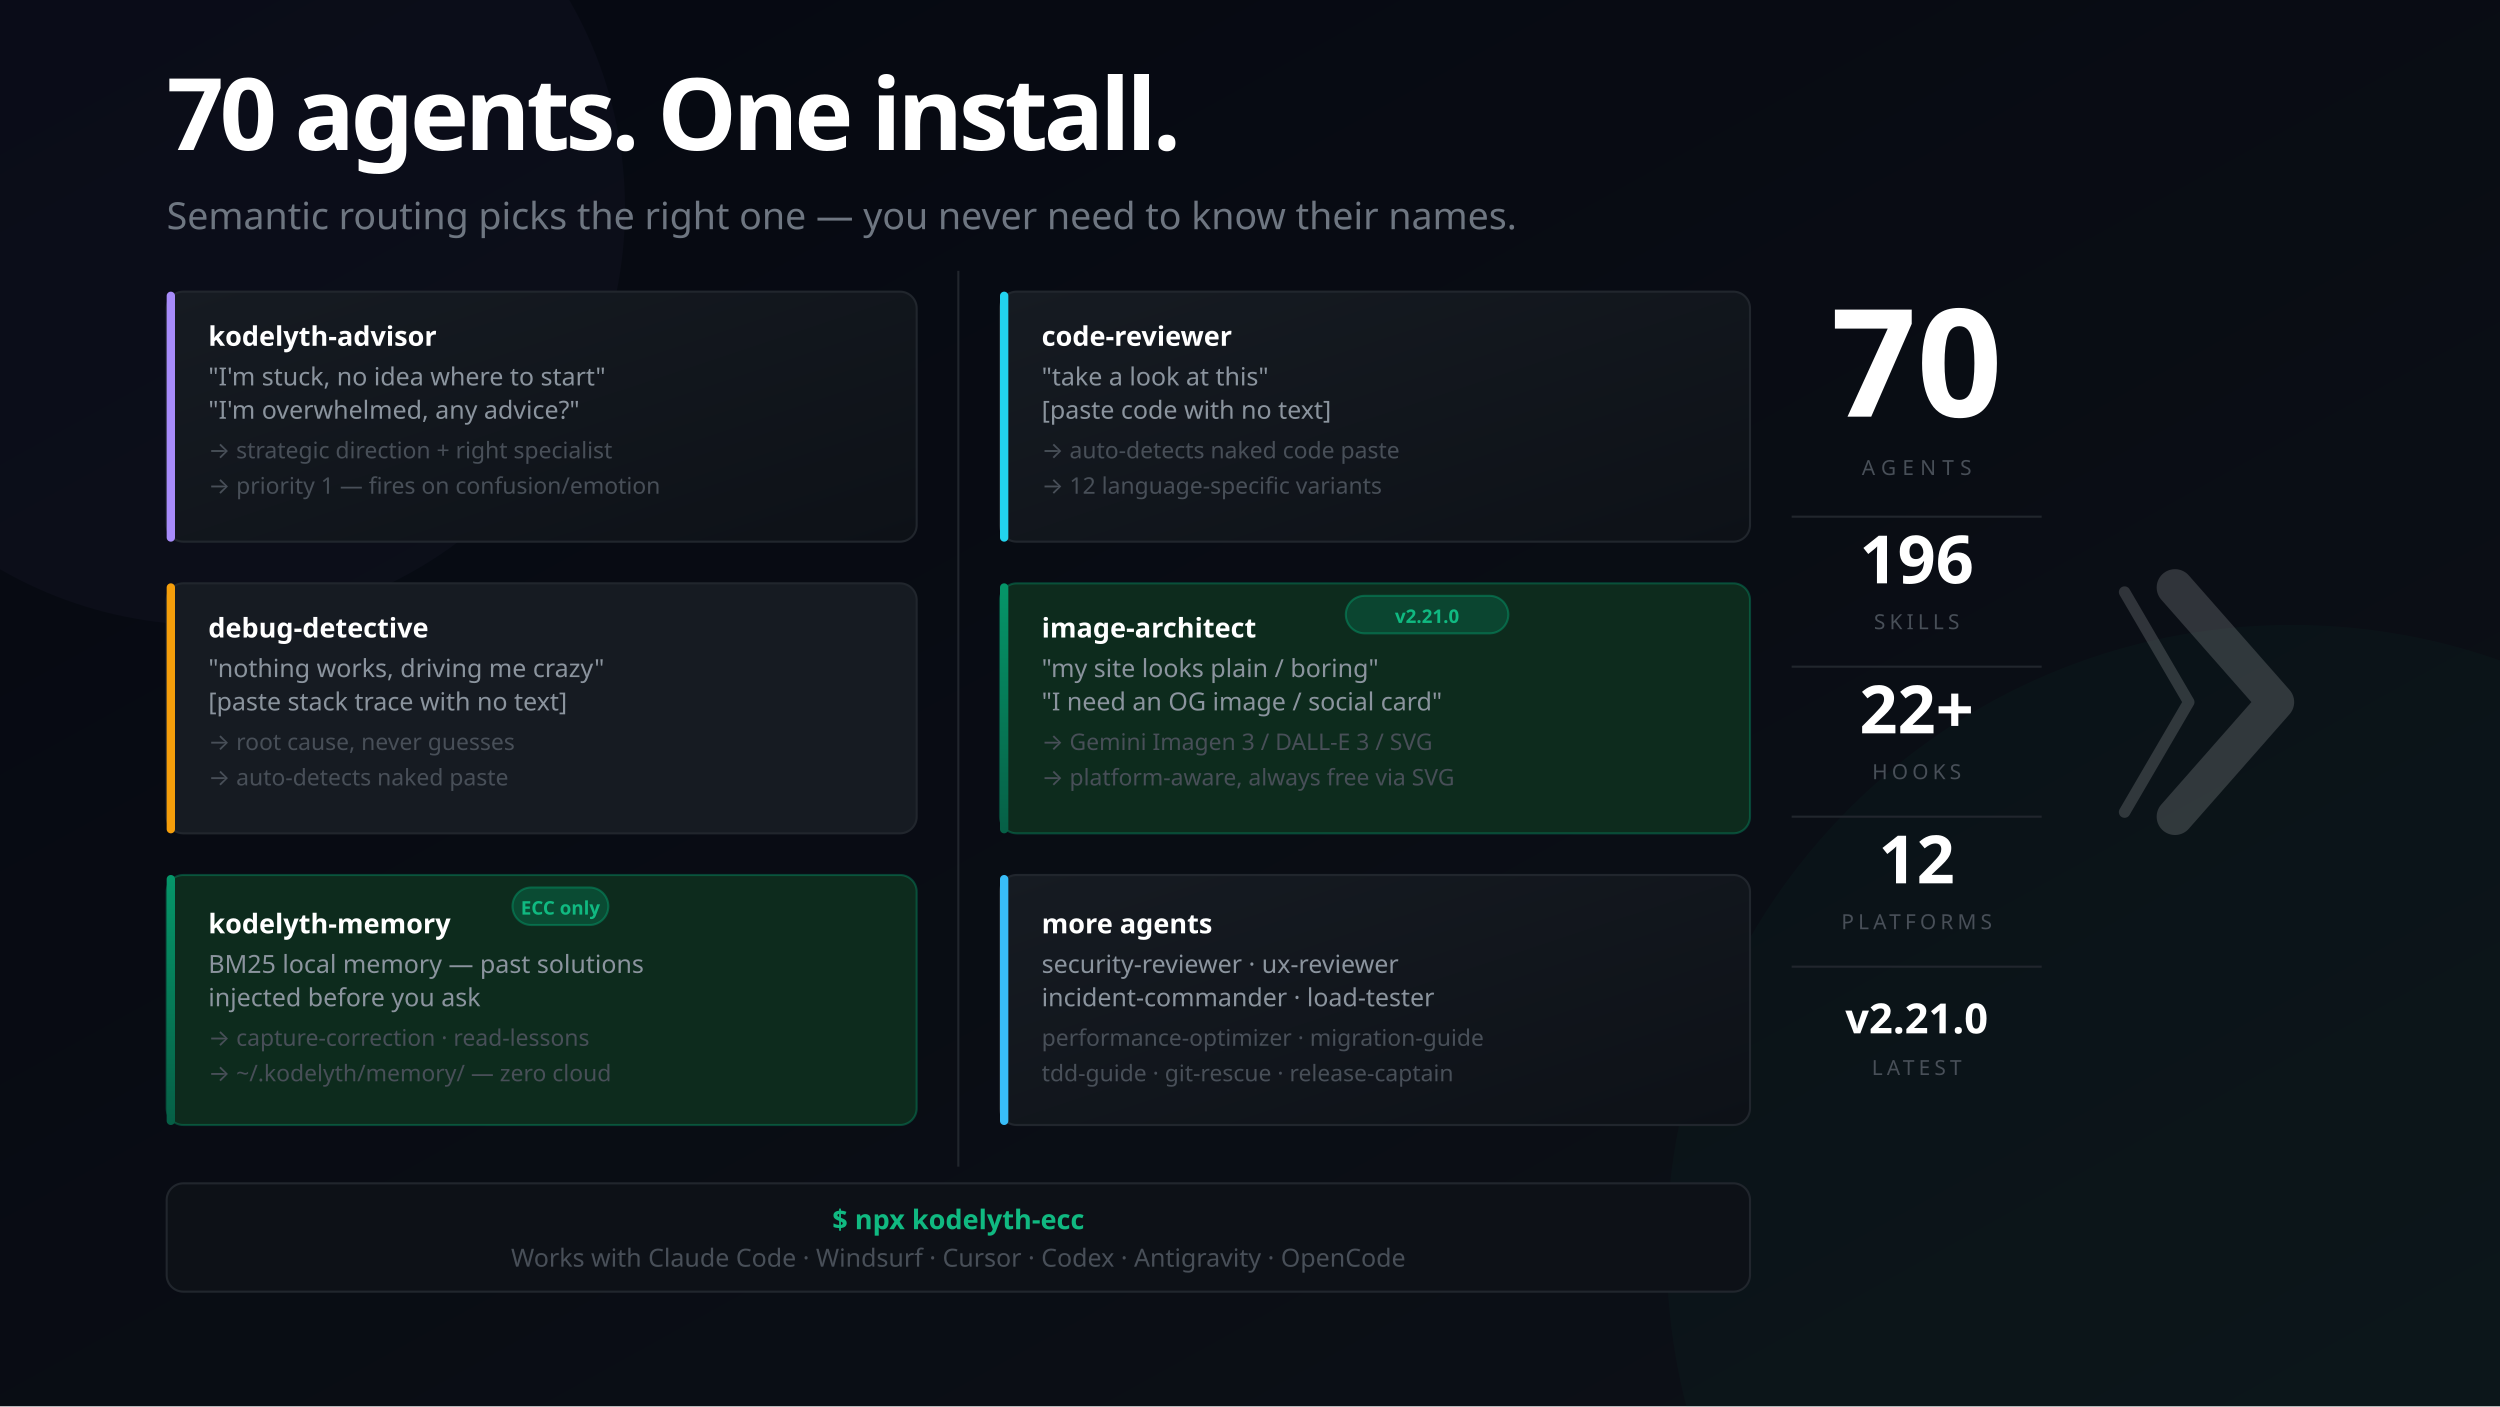
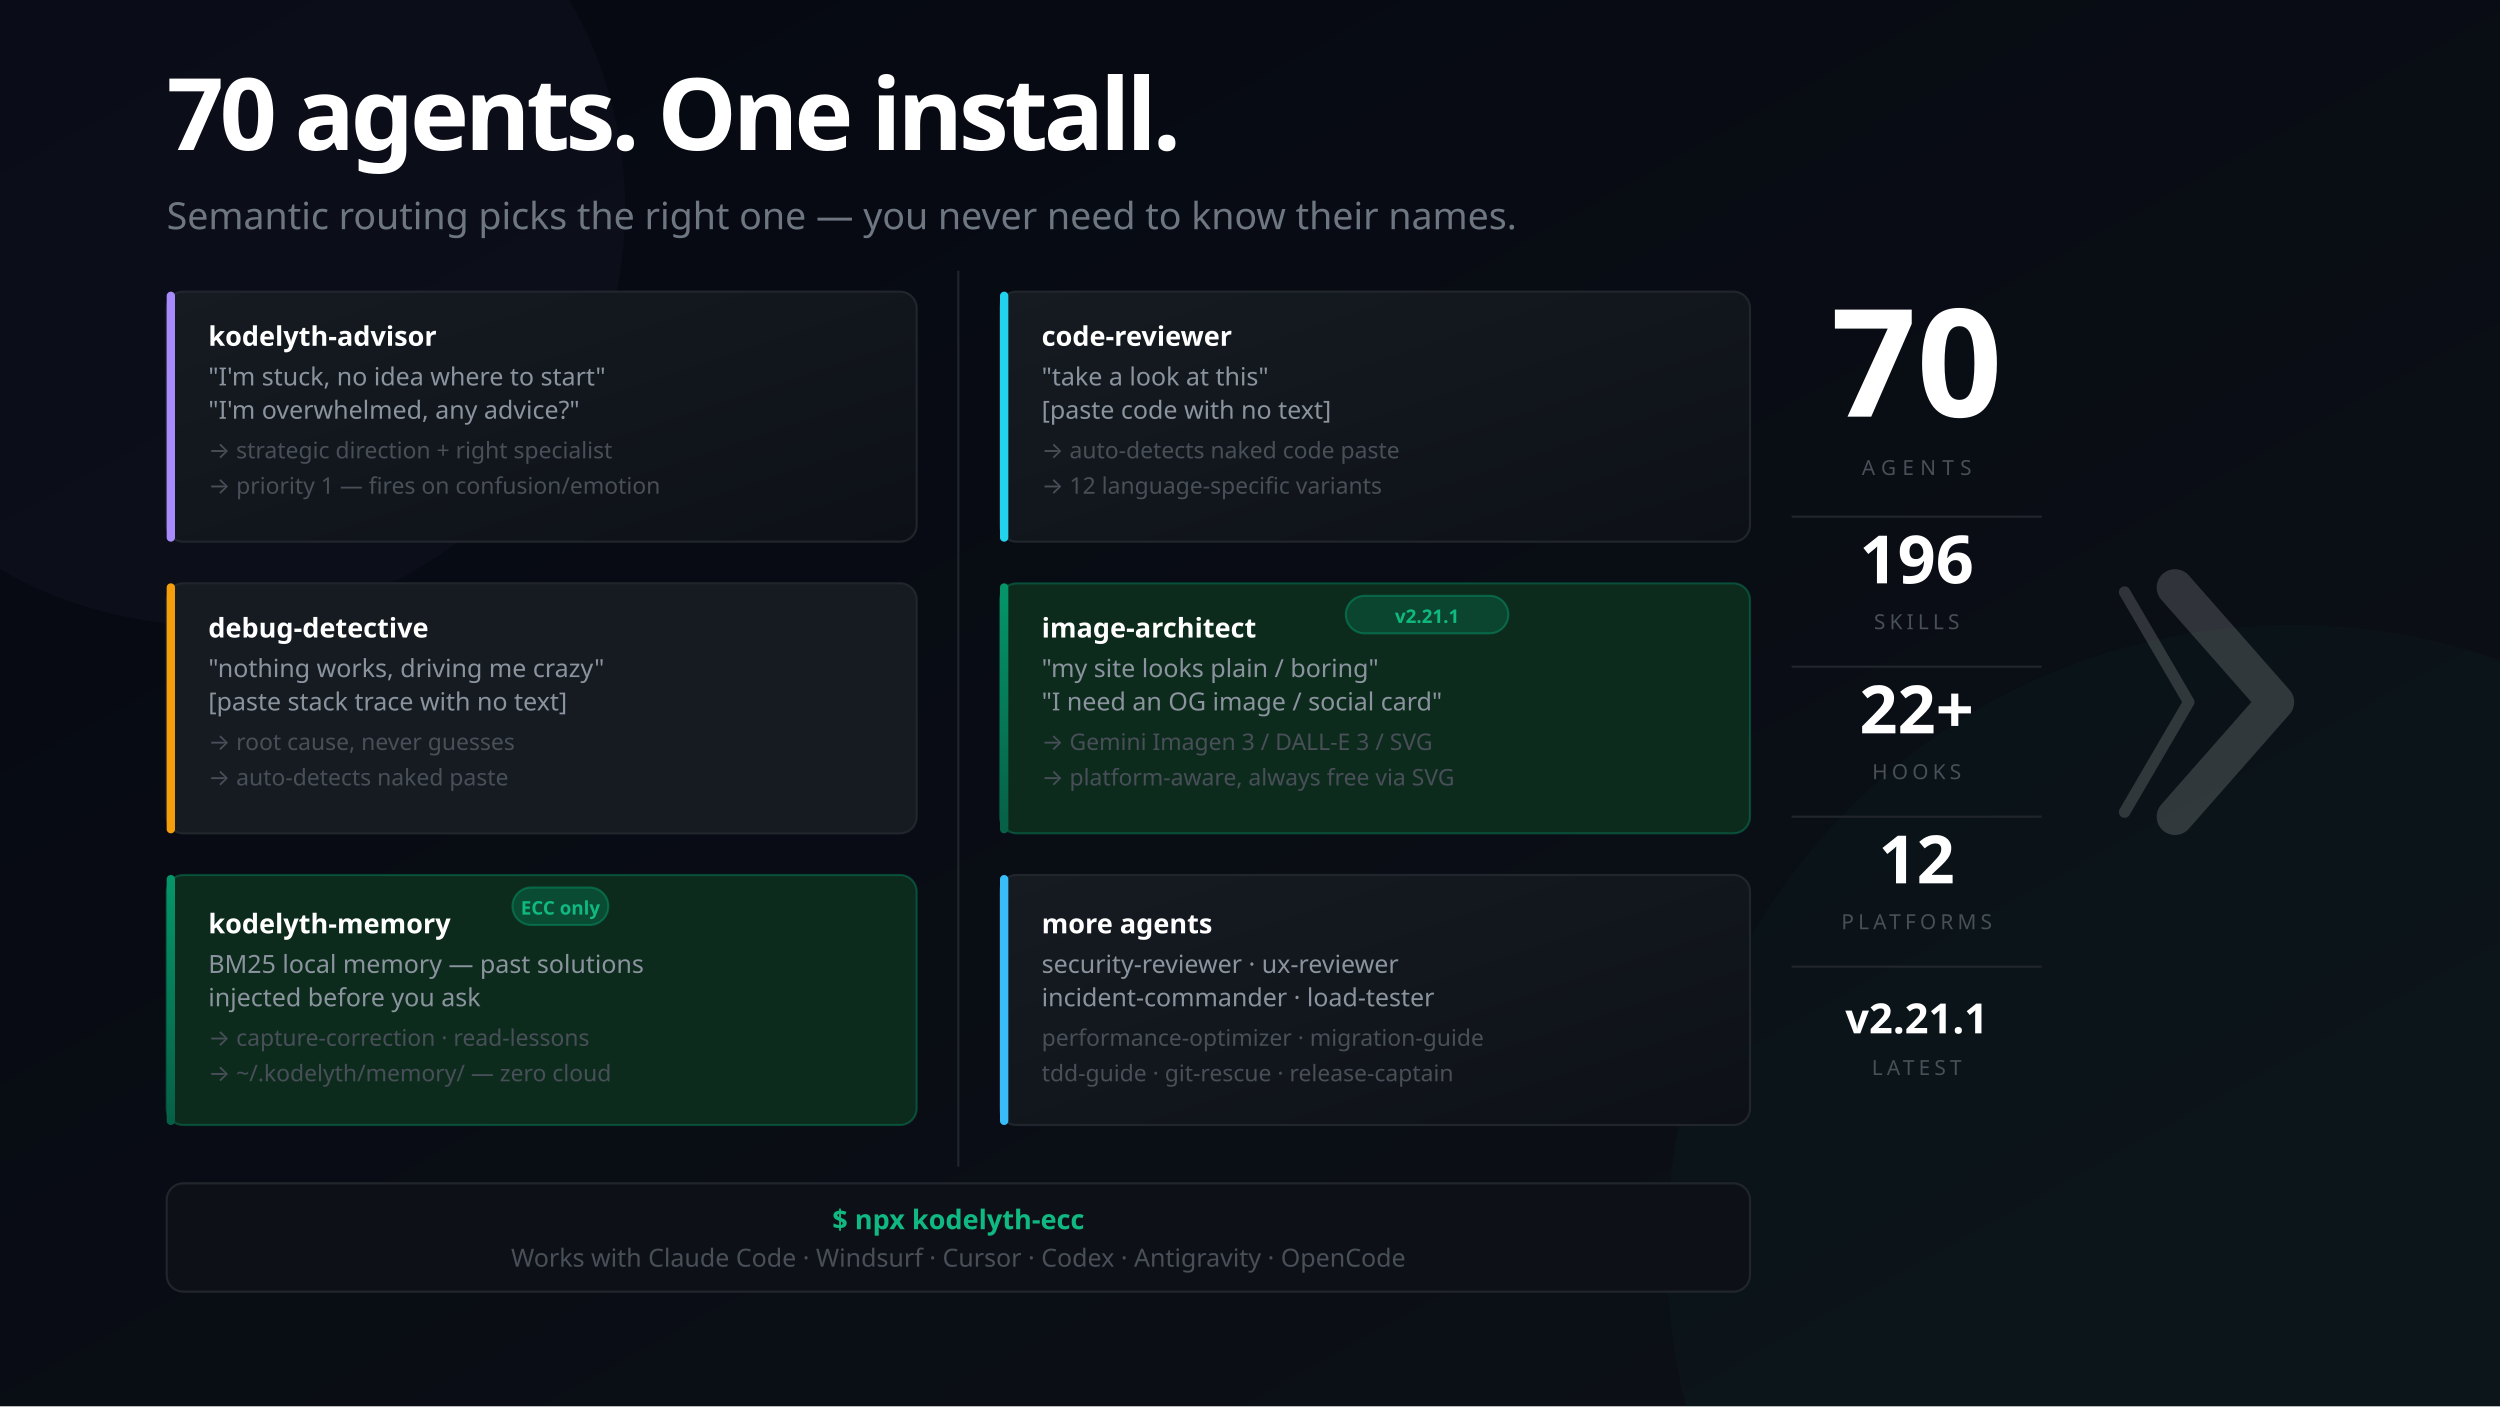
<svg xmlns="http://www.w3.org/2000/svg" width="1200" height="675" viewBox="0 0 1200 675" font-family="'Segoe UI', system-ui, -apple-system, sans-serif">
  <defs>
    <linearGradient id="bg" x1="0%" y1="0%" x2="100%" y2="100%">
      <stop offset="0%" style="stop-color:#050811" />
      <stop offset="100%" style="stop-color:#0d1117" />
    </linearGradient>
    <linearGradient id="mem" x1="0%" y1="0%" x2="0%" y2="100%">
      <stop offset="0%" style="stop-color:#059669" />
      <stop offset="100%" style="stop-color:#065f46" />
    </linearGradient>
    <linearGradient id="card" x1="0%" y1="0%" x2="100%" y2="100%">
      <stop offset="0%" style="stop-color:#161b22" />
      <stop offset="100%" style="stop-color:#0d1117" />
    </linearGradient>
  </defs>
  <rect width="1200" height="675" fill="url(#bg)" />
  <circle cx="1100" cy="600" r="300" fill="#059669" opacity="0.04" />
  <circle cx="100" cy="100" r="200" fill="#a78bfa" opacity="0.03" />
  <text x="80" y="72" font-size="48" font-weight="900" letter-spacing="-2" fill="#ffffff">70 agents. One install.</text>
  <text x="80" y="110" font-size="18" fill="#6e7681">Semantic routing picks the right one — you never need to know their names.</text>
  <rect x="80" y="140" width="360" height="120" rx="8" fill="url(#card)" stroke="#21262d" stroke-width="1" />
  <rect x="80" y="140" width="4" height="120" rx="2" fill="#a78bfa" />
  <text x="100" y="166" font-size="13" font-weight="700" fill="#ffffff">kodelyth-advisor</text>
  <text x="100" y="185" font-size="12" fill="#8b949e">"I'm stuck, no idea where to start"</text>
  <text x="100" y="201" font-size="12" fill="#8b949e">"I'm overwhelmed, any advice?"</text>
  <text x="100" y="220" font-size="11" fill="#484f58">→ strategic direction + right specialist</text>
  <text x="100" y="237" font-size="11" fill="#484f58">→ priority 1 — fires on confusion/emotion</text>
  <rect x="80" y="280" width="360" height="120" rx="8" fill="#161b22" stroke="#21262d" stroke-width="1" />
  <rect x="80" y="280" width="4" height="120" rx="2" fill="#f59e0b" />
  <text x="100" y="306" font-size="13" font-weight="700" fill="#ffffff">debug-detective</text>
  <text x="100" y="325" font-size="12" fill="#8b949e">"nothing works, driving me crazy"</text>
  <text x="100" y="341" font-size="12" fill="#8b949e">[paste stack trace with no text]</text>
  <text x="100" y="360" font-size="11" fill="#484f58">→ root cause, never guesses</text>
  <text x="100" y="377" font-size="11" fill="#484f58">→ auto-detects naked paste</text>
  <rect x="80" y="420" width="360" height="120" rx="8" fill="#0d2b1d" stroke="#059669" stroke-opacity="0.4" stroke-width="1" />
  <rect x="80" y="420" width="4" height="120" rx="2" fill="url(#mem)" />
  <rect x="246" y="426" width="46" height="18" rx="9" fill="#059669" fill-opacity="0.3" stroke="#059669" stroke-opacity="0.5" stroke-width="1" />
  <text x="269" y="439" font-size="9" fill="#10b981" text-anchor="middle" font-weight="700">ECC only</text>
  <text x="100" y="448" font-size="13" font-weight="700" fill="#ffffff">kodelyth-memory</text>
  <text x="100" y="467" font-size="12" fill="#8b949e">BM25 local memory — past solutions</text>
  <text x="100" y="483" font-size="12" fill="#8b949e">injected before you ask</text>
  <text x="100" y="502" font-size="11" fill="#484f58">→ capture-correction · read-lessons</text>
  <text x="100" y="519" font-size="11" fill="#484f58">→ ~/.kodelyth/memory/ — zero cloud</text>
  <line x1="460" y1="130" x2="460" y2="560" stroke="#21262d" stroke-width="1" />
  <rect x="480" y="140" width="360" height="120" rx="8" fill="url(#card)" stroke="#21262d" stroke-width="1" />
  <rect x="480" y="140" width="4" height="120" rx="2" fill="#22d3ee" />
  <text x="500" y="166" font-size="13" font-weight="700" fill="#ffffff">code-reviewer</text>
  <text x="500" y="185" font-size="12" fill="#8b949e">"take a look at this"</text>
  <text x="500" y="201" font-size="12" fill="#8b949e">[paste code with no text]</text>
  <text x="500" y="220" font-size="11" fill="#484f58">→ auto-detects naked code paste</text>
  <text x="500" y="237" font-size="11" fill="#484f58">→ 12 language-specific variants</text>
  <rect x="480" y="280" width="360" height="120" rx="8" fill="#0d2b1d" stroke="#059669" stroke-opacity="0.4" stroke-width="1" />
  <rect x="480" y="280" width="4" height="120" rx="2" fill="url(#mem)" />
  <rect x="646" y="286" width="78" height="18" rx="9" fill="#059669" fill-opacity="0.25" stroke="#059669" stroke-opacity="0.5" stroke-width="1" />
-   <text x="685" y="299" font-size="9" fill="#10b981" text-anchor="middle" font-weight="700">v2.21.0</text>
+   <text x="685" y="299" font-size="9" fill="#10b981" text-anchor="middle" font-weight="700">v2.21.1</text>
  <text x="500" y="306" font-size="13" font-weight="700" fill="#ffffff">image-architect</text>
  <text x="500" y="325" font-size="12" fill="#8b949e">"my site looks plain / boring"</text>
  <text x="500" y="341" font-size="12" fill="#8b949e">"I need an OG image / social card"</text>
  <text x="500" y="360" font-size="11" fill="#484f58">→ Gemini Imagen 3 / DALL-E 3 / SVG</text>
  <text x="500" y="377" font-size="11" fill="#484f58">→ platform-aware, always free via SVG</text>
  <rect x="480" y="420" width="360" height="120" rx="8" fill="url(#card)" stroke="#21262d" stroke-width="1" />
  <rect x="480" y="420" width="4" height="120" rx="2" fill="#38bdf8" />
  <text x="500" y="448" font-size="13" font-weight="700" fill="#ffffff">more agents</text>
  <text x="500" y="467" font-size="12" fill="#8b949e">security-reviewer · ux-reviewer</text>
  <text x="500" y="483" font-size="12" fill="#8b949e">incident-commander · load-tester</text>
  <text x="500" y="502" font-size="11" fill="#484f58">performance-optimizer · migration-guide</text>
  <text x="500" y="519" font-size="11" fill="#484f58">tdd-guide · git-rescue · release-captain</text>
  <rect x="80" y="568" width="760" height="52" rx="8" fill="#0d1117" stroke="#21262d" stroke-width="1" />
  <text x="460" y="590" font-size="13" fill="#10b981" text-anchor="middle" font-weight="700">$ npx kodelyth-ecc</text>
  <text x="460" y="608" font-size="12" fill="#484f58" text-anchor="middle">Works with Claude Code · Windsurf · Cursor · Codex · Antigravity · OpenCode</text>
  <text x="920" y="200" font-size="72" font-weight="900" fill="#ffffff" text-anchor="middle">70</text>
  <text x="920" y="228" font-size="10" fill="#484f58" text-anchor="middle" letter-spacing="3">AGENTS</text>
  <line x1="860" y1="248" x2="980" y2="248" stroke="#21262d" stroke-width="1" />
  <text x="920" y="280" font-size="32" font-weight="800" fill="#ffffff" text-anchor="middle">196</text>
  <text x="920" y="302" font-size="10" fill="#484f58" text-anchor="middle" letter-spacing="2">SKILLS</text>
  <line x1="860" y1="320" x2="980" y2="320" stroke="#21262d" stroke-width="1" />
  <text x="920" y="352" font-size="32" font-weight="800" fill="#ffffff" text-anchor="middle">22+</text>
  <text x="920" y="374" font-size="10" fill="#484f58" text-anchor="middle" letter-spacing="2">HOOKS</text>
  <line x1="860" y1="392" x2="980" y2="392" stroke="#21262d" stroke-width="1" />
  <text x="920" y="424" font-size="32" font-weight="800" fill="#ffffff" text-anchor="middle">12</text>
  <text x="920" y="446" font-size="10" fill="#484f58" text-anchor="middle" letter-spacing="2">PLATFORMS</text>
  <line x1="860" y1="464" x2="980" y2="464" stroke="#21262d" stroke-width="1" />
-   <text x="920" y="496" font-size="20" font-weight="800" fill="#ffffff" text-anchor="middle">v2.21.0</text>
+   <text x="920" y="496" font-size="20" font-weight="800" fill="#ffffff" text-anchor="middle">v2.21.1</text>
  <text x="920" y="516" font-size="10" fill="#484f58" text-anchor="middle" letter-spacing="2">LATEST</text>
  <g transform="translate(1044, 282) scale(0.55)" opacity="0.16">
    <polyline points="-44,4 12,100 -44,196" stroke="#ffffff" stroke-width="10" stroke-linecap="round" stroke-linejoin="round" fill="none" />
    <polyline points="0,0 88,100 0,200" stroke="#ffffff" stroke-width="32" stroke-linecap="round" stroke-linejoin="round" fill="none" />
  </g>
</svg>
